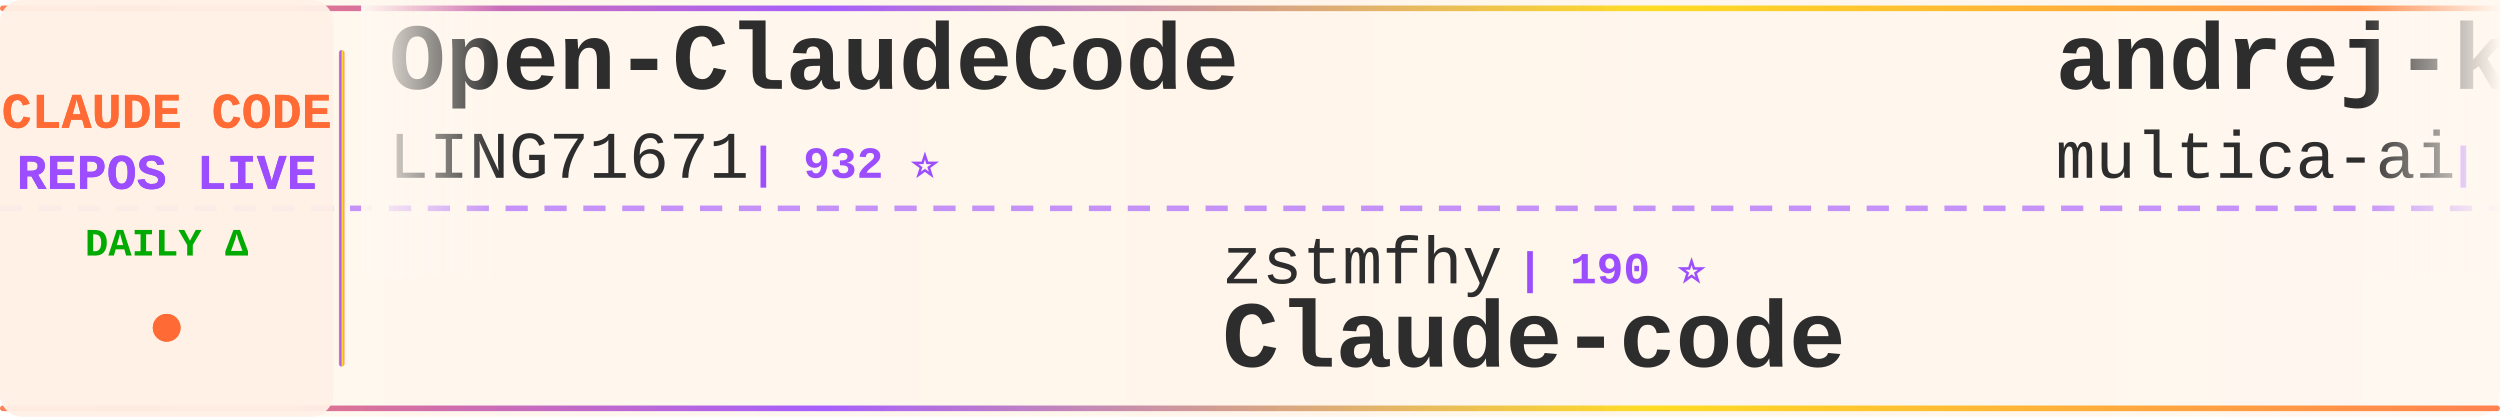
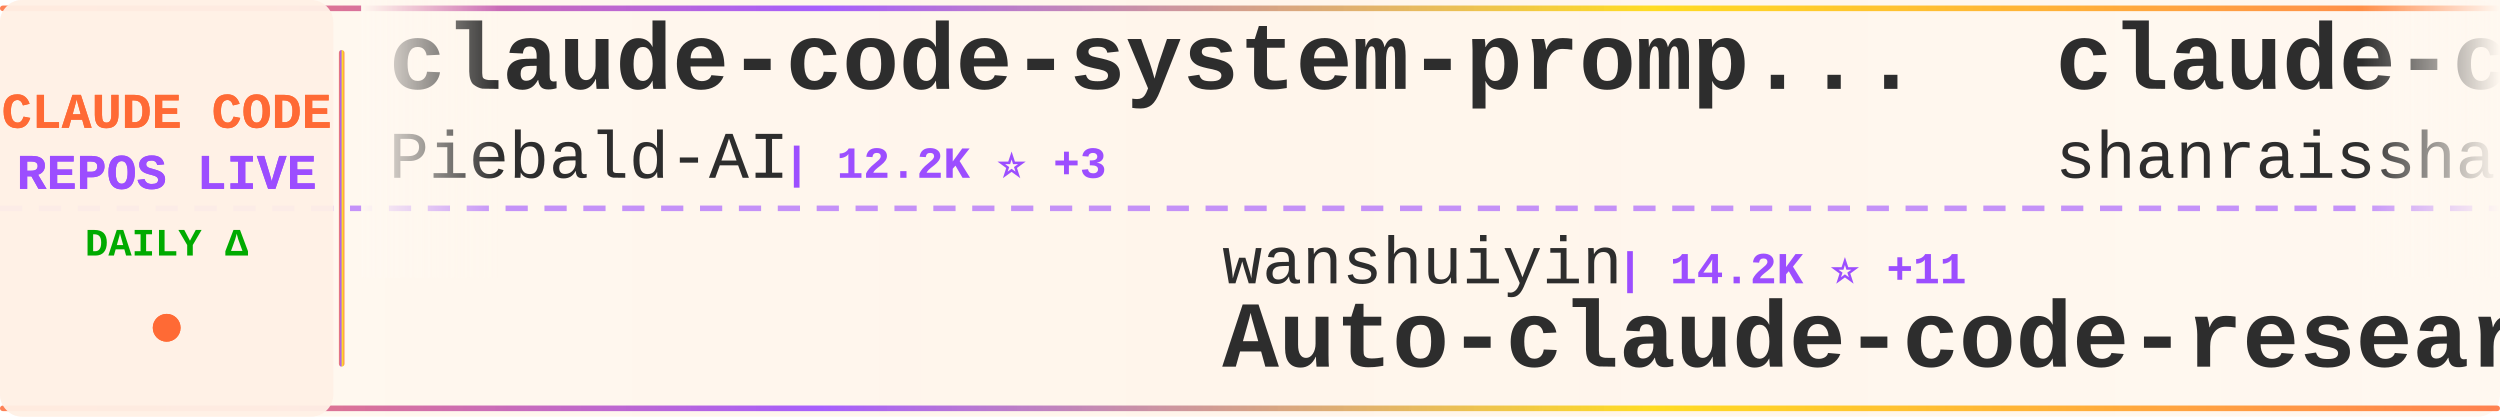
<svg xmlns="http://www.w3.org/2000/svg" width="900" height="150">
  <defs>
    <linearGradient id="tickerBg" x1="0%" y1="0%" x2="100%" y2="0%">
      <stop offset="0%" style="stop-color:#fff8f0;stop-opacity:0.98" />
      <stop offset="50%" style="stop-color:#fff5eb;stop-opacity:1" />
      <stop offset="100%" style="stop-color:#fff8f0;stop-opacity:0.98" />
    </linearGradient>
    <linearGradient id="borderGrad" x1="0%" y1="0%" x2="100%" y2="0%">
      <stop offset="0%" style="stop-color:#FF6B35;stop-opacity:0.85">
        <animate attributeName="stop-opacity" values="0.85;1;0.85" dur="2s" repeatCount="indefinite" />
      </stop>
      <stop offset="33%" style="stop-color:#9C4EFF;stop-opacity:0.9">
        <animate attributeName="stop-opacity" values="0.9;1;0.9" dur="2.2s" repeatCount="indefinite" />
      </stop>
      <stop offset="66%" style="stop-color:#FFD700;stop-opacity:0.85">
        <animate attributeName="stop-opacity" values="0.85;1;0.85" dur="1.8s" repeatCount="indefinite" />
      </stop>
      <stop offset="100%" style="stop-color:#FF6B35;stop-opacity:0.85">
        <animate attributeName="stop-opacity" values="0.85;1;0.85" dur="2s" repeatCount="indefinite" />
      </stop>
    </linearGradient>
    <filter id="textGlow">
      <feGaussianBlur stdDeviation="0.15" result="coloredBlur" />
      <feMerge>
        <feMergeNode in="coloredBlur" />
        <feMergeNode in="SourceGraphic" />
      </feMerge>
    </filter>
    <filter id="metricGlow">
      <feGaussianBlur stdDeviation="0.2" result="coloredBlur" />
      <feMerge>
        <feMergeNode in="coloredBlur" />
        <feMergeNode in="SourceGraphic" />
      </feMerge>
    </filter>
    <linearGradient id="leftFade" x1="0%" y1="0%" x2="100%" y2="0%">
      <stop offset="0%" style="stop-color:#fff8f0;stop-opacity:1" />
      <stop offset="100%" style="stop-color:#fff8f0;stop-opacity:0" />
    </linearGradient>
    <linearGradient id="rightFade" x1="0%" y1="0%" x2="100%" y2="0%">
      <stop offset="0%" style="stop-color:#fff8f0;stop-opacity:0" />
      <stop offset="100%" style="stop-color:#fff8f0;stop-opacity:1" />
    </linearGradient>
  </defs>
  <rect width="900" height="150" fill="url(#tickerBg)" rx="8" />
  <rect x="0" y="2" width="900" height="2" fill="url(#borderGrad)" rx="1" />
  <rect x="0" y="146" width="900" height="2" fill="url(#borderGrad)" rx="1" />
  <line x1="0" y1="75" x2="900" y2="75" stroke="#9C4EFF" stroke-width="2" stroke-dasharray="8 6" opacity="0.6" />
  <rect x="0" y="0" width="120" height="150" fill="#fff0e6" opacity="0.95" rx="8" />
  <text x="60" y="46" font-family="'Courier New', monospace" font-size="18" font-weight="bold" fill="#FF6B35" text-anchor="middle" filter="url(#textGlow)">
    CLAUDE CODE
  </text>
  <text x="60" y="68" font-family="'Courier New', monospace" font-size="18" font-weight="bold" fill="#9C4EFF" text-anchor="middle" filter="url(#textGlow)">
    REPOS LIVE
  </text>
  <text x="60" y="92" font-family="'Courier New', monospace" font-size="14" font-weight="bold" fill="#00aa00" text-anchor="middle">
    DAILY Δ
  </text>
  <circle cx="60" cy="118" r="5" fill="#FF6B35" filter="url(#metricGlow)">
    <animate attributeName="r" values="4;6;4" dur="1.5s" repeatCount="indefinite" />
    <animate attributeName="opacity" values="0.6;1;0.6" dur="1.5s" repeatCount="indefinite" />
  </circle>
  <rect x="122" y="18" width="2" height="114" fill="url(#borderGrad)" rx="1" />
  <clipPath id="tickerClip">
    <rect x="130" y="0" width="770" height="150" />
  </clipPath>
  <g clip-path="url(#tickerClip)">
    <g id="tickerItems">
      <animateTransform attributeName="transform" attributeType="XML" type="translate" from="0 0" to="-3000 0" dur="54s" repeatCount="indefinite" />
      <g transform="translate(0, 0)">
-         <text x="140" y="32" font-family="'Courier New', monospace" font-size="34" font-weight="bold" fill="#2d2d2d">Open-ClaudeCode</text>
-         <text x="140" y="64" font-family="'Courier New', monospace" font-size="24" font-weight="normal" fill="#2d2d2d" opacity="1.0">LING71671</text>
-         <text x="270" y="64" font-family="'Courier New', monospace" font-size="16" font-weight="bold" fill="#9C4EFF"> | 932 ⭐</text>
+         <text x="140" y="32" font-family="'Courier New', monospace" font-size="34" font-weight="bold" fill="#2d2d2d">claude-code-system-promp...</text>
+         <text x="140" y="64" font-family="'Courier New', monospace" font-size="24" font-weight="normal" fill="#2d2d2d" opacity="1.0">Piebald-AI</text>
+         <text x="282" y="64" font-family="'Courier New', monospace" font-size="16" font-weight="bold" fill="#9C4EFF"> | 12.2K ⭐ +3</text>
      </g>
      <g transform="translate(300, 0)">
-         <text x="140" y="102" font-family="'Courier New', monospace" font-size="24" font-weight="normal" fill="#2d2d2d" opacity="1.0">zstmfhy</text>
-         <text x="246" y="102" font-family="'Courier New', monospace" font-size="16" font-weight="bold" fill="#9C4EFF"> | 190 ⭐</text>
-         <text x="140" y="132" font-family="'Courier New', monospace" font-size="34" font-weight="bold" fill="#2d2d2d">Claude-code</text>
+         <text x="140" y="102" font-family="'Courier New', monospace" font-size="24" font-weight="normal" fill="#2d2d2d" opacity="1.0">wanshuiyin</text>
+         <text x="282" y="102" font-family="'Courier New', monospace" font-size="16" font-weight="bold" fill="#9C4EFF"> | 14.2K ⭐ +11</text>
+         <text x="140" y="132" font-family="'Courier New', monospace" font-size="34" font-weight="bold" fill="#2d2d2d">Auto-claude-code-researc...</text>
      </g>
      <g transform="translate(600, 0)">
-         <text x="140" y="32" font-family="'Courier New', monospace" font-size="34" font-weight="bold" fill="#2d2d2d">andrej-karpathy-skills</text>
-         <text x="140" y="64" font-family="'Courier New', monospace" font-size="24" font-weight="normal" fill="#2d2d2d" opacity="1.0">multica-ai</text>
-         <text x="282" y="64" font-family="'Courier New', monospace" font-size="16" font-weight="bold" fill="#9C4EFF"> | 199.3K ⭐ +49</text>
+         <text x="140" y="32" font-family="'Courier New', monospace" font-size="34" font-weight="bold" fill="#2d2d2d">claude-code-best-practic...</text>
+         <text x="140" y="64" font-family="'Courier New', monospace" font-size="24" font-weight="normal" fill="#2d2d2d" opacity="1.0">shanraisshan</text>
+         <text x="306" y="64" font-family="'Courier New', monospace" font-size="16" font-weight="bold" fill="#9C4EFF"> | 64.0K ⭐ +13</text>
      </g>
      <g transform="translate(900, 0)">
-         <text x="140" y="102" font-family="'Courier New', monospace" font-size="24" font-weight="normal" fill="#2d2d2d" opacity="1.0">Windy3f3f3f3f</text>
-         <text x="318" y="102" font-family="'Courier New', monospace" font-size="16" font-weight="bold" fill="#9C4EFF"> | 3.4K ⭐ +1</text>
-         <text x="140" y="132" font-family="'Courier New', monospace" font-size="34" font-weight="bold" fill="#2d2d2d">how-claude-code-works</text>
+         <text x="140" y="102" font-family="'Courier New', monospace" font-size="24" font-weight="normal" fill="#2d2d2d" opacity="1.0">Pimzino</text>
+         <text x="246" y="102" font-family="'Courier New', monospace" font-size="16" font-weight="bold" fill="#9C4EFF"> | 3.8K ⭐</text>
+         <text x="140" y="132" font-family="'Courier New', monospace" font-size="34" font-weight="bold" fill="#2d2d2d">claude-code-spec-workflo...</text>
      </g>
      <g transform="translate(1200, 0)">
-         <text x="140" y="32" font-family="'Courier New', monospace" font-size="34" font-weight="bold" fill="#2d2d2d">claude-code-book</text>
-         <text x="140" y="64" font-family="'Courier New', monospace" font-size="24" font-weight="normal" fill="#2d2d2d" opacity="1.0">lintsinghua</text>
-         <text x="294" y="64" font-family="'Courier New', monospace" font-size="16" font-weight="bold" fill="#9C4EFF"> | 4.0K ⭐ +3</text>
+         <text x="140" y="32" font-family="'Courier New', monospace" font-size="34" font-weight="bold" fill="#2d2d2d">claude-code-harness</text>
+         <text x="140" y="64" font-family="'Courier New', monospace" font-size="24" font-weight="normal" fill="#2d2d2d" opacity="1.0">Chachamaru127</text>
+         <text x="318" y="64" font-family="'Courier New', monospace" font-size="16" font-weight="bold" fill="#9C4EFF"> | 3.0K ⭐ +1</text>
      </g>
      <g transform="translate(1500, 0)">
-         <text x="140" y="102" font-family="'Courier New', monospace" font-size="24" font-weight="normal" fill="#2d2d2d" opacity="1.0">centminmod</text>
-         <text x="282" y="102" font-family="'Courier New', monospace" font-size="16" font-weight="bold" fill="#9C4EFF"> | 2.5K ⭐</text>
-         <text x="140" y="132" font-family="'Courier New', monospace" font-size="34" font-weight="bold" fill="#2d2d2d">my-claude-code-setup</text>
+         <text x="140" y="102" font-family="'Courier New', monospace" font-size="24" font-weight="normal" fill="#2d2d2d" opacity="1.0">krusemediallc</text>
+         <text x="318" y="102" font-family="'Courier New', monospace" font-size="16" font-weight="bold" fill="#9C4EFF"> | 1.1K ⭐ +1</text>
+         <text x="140" y="132" font-family="'Courier New', monospace" font-size="34" font-weight="bold" fill="#2d2d2d">arcads-claude-code</text>
      </g>
      <g transform="translate(1800, 0)">
-         <text x="140" y="32" font-family="'Courier New', monospace" font-size="34" font-weight="bold" fill="#2d2d2d">sc-claude-code-files</text>
-         <text x="140" y="64" font-family="'Courier New', monospace" font-size="24" font-weight="normal" fill="#2d2d2d" opacity="1.0">https-deeplearning-ai</text>
-         <text x="414" y="64" font-family="'Courier New', monospace" font-size="16" font-weight="bold" fill="#9C4EFF"> | 538 ⭐</text>
+         <text x="140" y="32" font-family="'Courier New', monospace" font-size="34" font-weight="bold" fill="#2d2d2d">claude-code-video-toolki...</text>
+         <text x="140" y="64" font-family="'Courier New', monospace" font-size="24" font-weight="normal" fill="#2d2d2d" opacity="1.0">digitalsamba</text>
+         <text x="306" y="64" font-family="'Courier New', monospace" font-size="16" font-weight="bold" fill="#9C4EFF"> | 1.9K ⭐ +1</text>
      </g>
      <g transform="translate(2100, 0)">
-         <text x="140" y="102" font-family="'Courier New', monospace" font-size="24" font-weight="normal" fill="#2d2d2d" opacity="1.0">disler</text>
-         <text x="234" y="102" font-family="'Courier New', monospace" font-size="16" font-weight="bold" fill="#9C4EFF"> | 1.6K ⭐</text>
-         <text x="140" y="132" font-family="'Courier New', monospace" font-size="34" font-weight="bold" fill="#2d2d2d">pi-vs-claude-code</text>
+         <text x="140" y="102" font-family="'Courier New', monospace" font-size="24" font-weight="normal" fill="#2d2d2d" opacity="1.0">ghuntley</text>
+         <text x="258" y="102" font-family="'Courier New', monospace" font-size="16" font-weight="bold" fill="#9C4EFF"> | 987 ⭐</text>
+         <text x="140" y="132" font-family="'Courier New', monospace" font-size="34" font-weight="bold" fill="#2d2d2d">claude-code-source-code-...</text>
      </g>
      <g transform="translate(2400, 0)">
-         <text x="140" y="32" font-family="'Courier New', monospace" font-size="34" font-weight="bold" fill="#2d2d2d">claude-code-workflows</text>
-         <text x="140" y="64" font-family="'Courier New', monospace" font-size="24" font-weight="normal" fill="#2d2d2d" opacity="1.0">OneRedOak</text>
-         <text x="270" y="64" font-family="'Courier New', monospace" font-size="16" font-weight="bold" fill="#9C4EFF"> | 3.9K ⭐</text>
+         <text x="140" y="32" font-family="'Courier New', monospace" font-size="34" font-weight="bold" fill="#2d2d2d">Claude-Code</text>
+         <text x="140" y="64" font-family="'Courier New', monospace" font-size="24" font-weight="normal" fill="#2d2d2d" opacity="1.0">OrcaWhisper</text>
+         <text x="294" y="64" font-family="'Courier New', monospace" font-size="16" font-weight="bold" fill="#9C4EFF"> | 87 ⭐</text>
      </g>
      <g transform="translate(2700, 0)">
-         <text x="140" y="102" font-family="'Courier New', monospace" font-size="24" font-weight="normal" fill="#2d2d2d" opacity="1.0">VoltAgent</text>
-         <text x="270" y="102" font-family="'Courier New', monospace" font-size="16" font-weight="bold" fill="#9C4EFF"> | 24.0K ⭐ +5</text>
-         <text x="140" y="132" font-family="'Courier New', monospace" font-size="34" font-weight="bold" fill="#2d2d2d">awesome-claude-code-suba...</text>
+         <text x="140" y="102" font-family="'Courier New', monospace" font-size="24" font-weight="normal" fill="#2d2d2d" opacity="1.0">Maciek-roboblog</text>
+         <text x="342" y="102" font-family="'Courier New', monospace" font-size="16" font-weight="bold" fill="#9C4EFF"> | 8.6K ⭐ +4</text>
+         <text x="140" y="132" font-family="'Courier New', monospace" font-size="34" font-weight="bold" fill="#2d2d2d">Claude-Code-Usage-Monito...</text>
      </g>
      <g transform="translate(3000, 0)">
-         <text x="140" y="32" font-family="'Courier New', monospace" font-size="34" font-weight="bold" fill="#2d2d2d">Open-ClaudeCode</text>
-         <text x="140" y="64" font-family="'Courier New', monospace" font-size="24" font-weight="normal" fill="#2d2d2d" opacity="1.0">LING71671</text>
-         <text x="270" y="64" font-family="'Courier New', monospace" font-size="16" font-weight="bold" fill="#9C4EFF"> | 932 ⭐</text>
+         <text x="140" y="32" font-family="'Courier New', monospace" font-size="34" font-weight="bold" fill="#2d2d2d">claude-code-system-promp...</text>
+         <text x="140" y="64" font-family="'Courier New', monospace" font-size="24" font-weight="normal" fill="#2d2d2d" opacity="1.0">Piebald-AI</text>
+         <text x="282" y="64" font-family="'Courier New', monospace" font-size="16" font-weight="bold" fill="#9C4EFF"> | 12.2K ⭐ +3</text>
      </g>
      <g transform="translate(3300, 0)">
-         <text x="140" y="102" font-family="'Courier New', monospace" font-size="24" font-weight="normal" fill="#2d2d2d" opacity="1.0">zstmfhy</text>
-         <text x="246" y="102" font-family="'Courier New', monospace" font-size="16" font-weight="bold" fill="#9C4EFF"> | 190 ⭐</text>
-         <text x="140" y="132" font-family="'Courier New', monospace" font-size="34" font-weight="bold" fill="#2d2d2d">Claude-code</text>
+         <text x="140" y="102" font-family="'Courier New', monospace" font-size="24" font-weight="normal" fill="#2d2d2d" opacity="1.0">wanshuiyin</text>
+         <text x="282" y="102" font-family="'Courier New', monospace" font-size="16" font-weight="bold" fill="#9C4EFF"> | 14.2K ⭐ +11</text>
+         <text x="140" y="132" font-family="'Courier New', monospace" font-size="34" font-weight="bold" fill="#2d2d2d">Auto-claude-code-researc...</text>
      </g>
      <g transform="translate(3600, 0)">
-         <text x="140" y="32" font-family="'Courier New', monospace" font-size="34" font-weight="bold" fill="#2d2d2d">andrej-karpathy-skills</text>
-         <text x="140" y="64" font-family="'Courier New', monospace" font-size="24" font-weight="normal" fill="#2d2d2d" opacity="1.0">multica-ai</text>
-         <text x="282" y="64" font-family="'Courier New', monospace" font-size="16" font-weight="bold" fill="#9C4EFF"> | 199.3K ⭐ +49</text>
+         <text x="140" y="32" font-family="'Courier New', monospace" font-size="34" font-weight="bold" fill="#2d2d2d">claude-code-best-practic...</text>
+         <text x="140" y="64" font-family="'Courier New', monospace" font-size="24" font-weight="normal" fill="#2d2d2d" opacity="1.0">shanraisshan</text>
+         <text x="306" y="64" font-family="'Courier New', monospace" font-size="16" font-weight="bold" fill="#9C4EFF"> | 64.0K ⭐ +13</text>
      </g>
      <g transform="translate(3900, 0)">
-         <text x="140" y="102" font-family="'Courier New', monospace" font-size="24" font-weight="normal" fill="#2d2d2d" opacity="1.0">Windy3f3f3f3f</text>
-         <text x="318" y="102" font-family="'Courier New', monospace" font-size="16" font-weight="bold" fill="#9C4EFF"> | 3.4K ⭐ +1</text>
-         <text x="140" y="132" font-family="'Courier New', monospace" font-size="34" font-weight="bold" fill="#2d2d2d">how-claude-code-works</text>
+         <text x="140" y="102" font-family="'Courier New', monospace" font-size="24" font-weight="normal" fill="#2d2d2d" opacity="1.0">Pimzino</text>
+         <text x="246" y="102" font-family="'Courier New', monospace" font-size="16" font-weight="bold" fill="#9C4EFF"> | 3.8K ⭐</text>
+         <text x="140" y="132" font-family="'Courier New', monospace" font-size="34" font-weight="bold" fill="#2d2d2d">claude-code-spec-workflo...</text>
      </g>
    </g>
  </g>
  <rect x="130" y="0" width="50" height="100" fill="url(#leftFade)" />
  <rect x="850" y="0" width="50" height="100" fill="url(#rightFade)" />
</svg>
